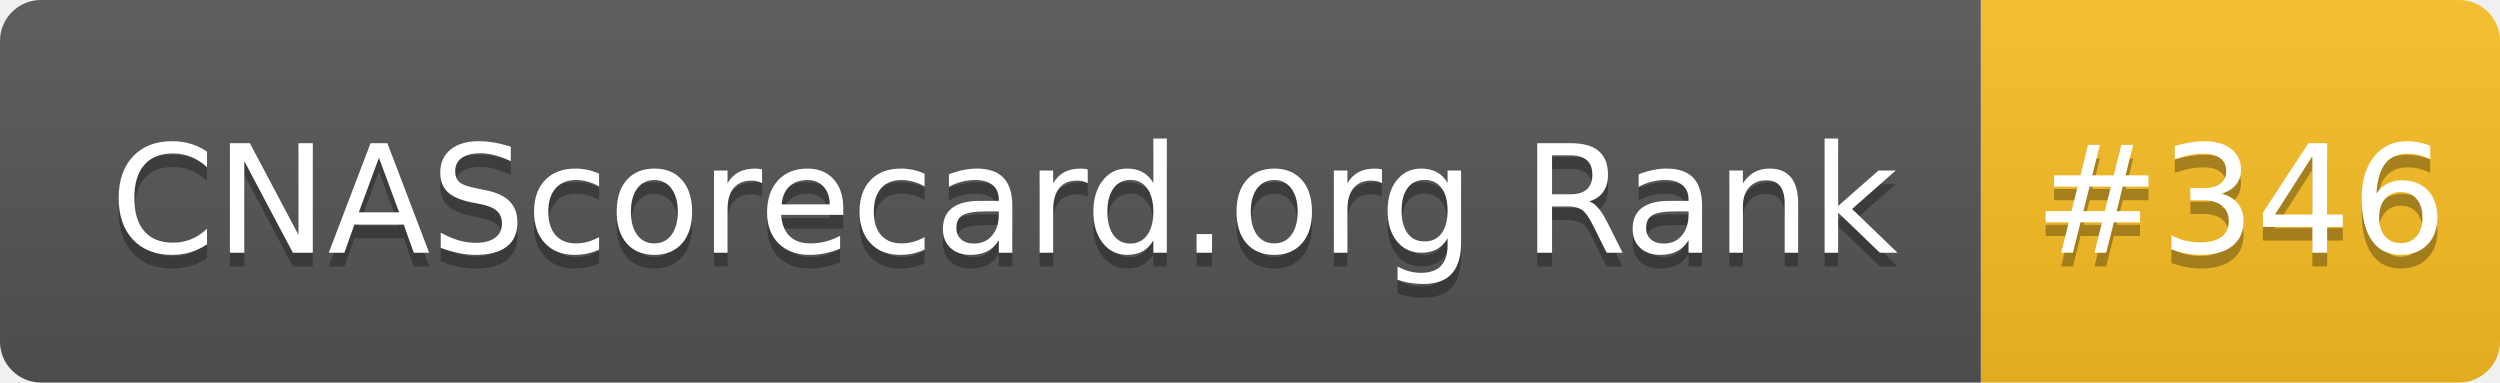
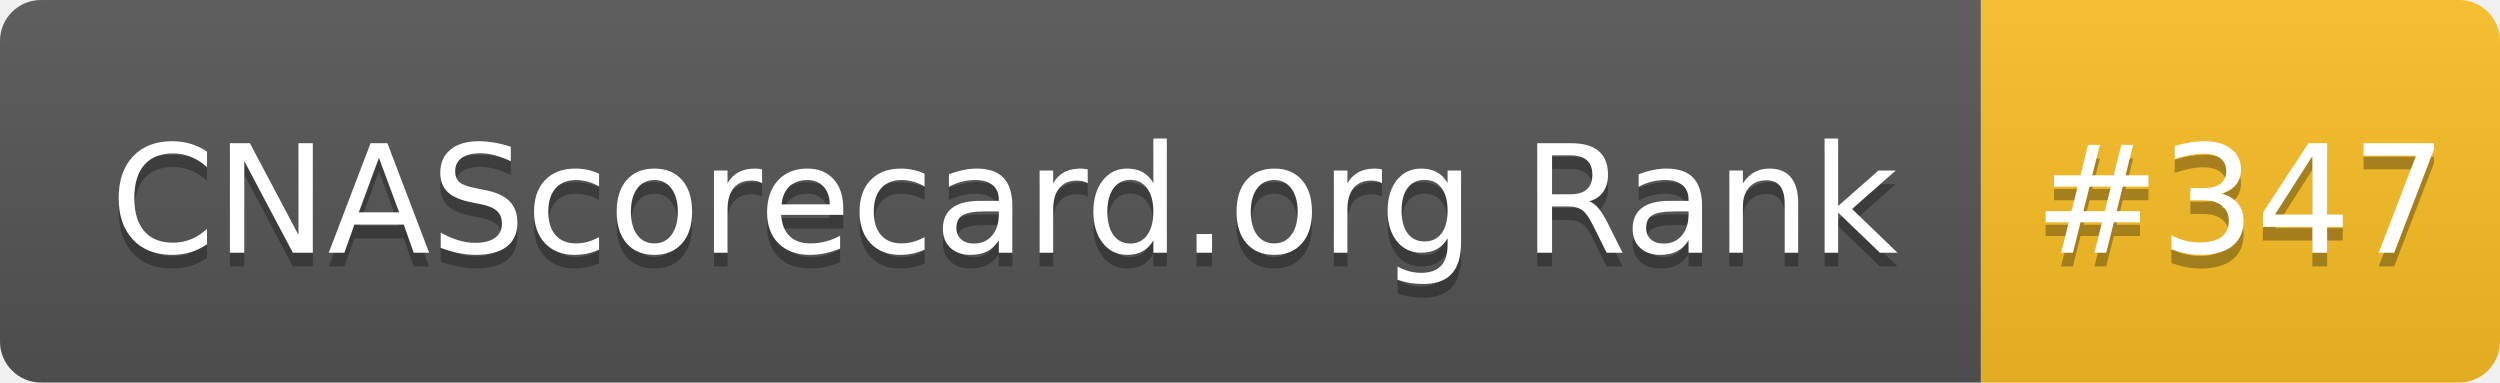
- <svg xmlns="http://www.w3.org/2000/svg" width="183" height="28" role="img" aria-label="CNAScorecard.org Rank: #346">
+ <svg xmlns="http://www.w3.org/2000/svg" width="183" height="28" role="img" aria-label="CNAScorecard.org Rank: #347">
  <linearGradient id="s" x2="0" y2="100%">
    <stop offset="0" stop-color="#bbb" stop-opacity=".1" />
    <stop offset="1" stop-opacity=".1" />
  </linearGradient>
  <clipPath id="r">
    <rect width="183" height="28" rx="3" fill="#fff" />
  </clipPath>
  <g clip-path="url(#r)">
    <rect width="145" height="28" fill="#555" />
    <rect x="145" width="38" height="28" fill="#FBBF24" />
    <rect width="183" height="28" fill="url(#s)" />
  </g>
  <g fill="#fff" text-anchor="middle" font-family="Verdana,Geneva,DejaVu Sans,sans-serif" text-rendering="geometricPrecision" font-size="110">
    <text aria-hidden="true" x="735" y="195" fill="#010101" fill-opacity=".3" transform="scale(.1)" textLength="1350">CNAScorecard.org Rank</text>
    <text x="735" y="185" transform="scale(.1)" fill="#fff" textLength="1350">CNAScorecard.org Rank</text>
-     <text aria-hidden="true" x="1640" y="195" fill="#010101" fill-opacity=".3" transform="scale(.1)" textLength="280">#346</text>
-     <text x="1640" y="185" transform="scale(.1)" fill="#fff" textLength="280">#346</text>
+     <text aria-hidden="true" x="1640" y="195" fill="#010101" fill-opacity=".3" transform="scale(.1)" textLength="280">#347</text>
+     <text x="1640" y="185" transform="scale(.1)" fill="#fff" textLength="280">#347</text>
  </g>
</svg>
